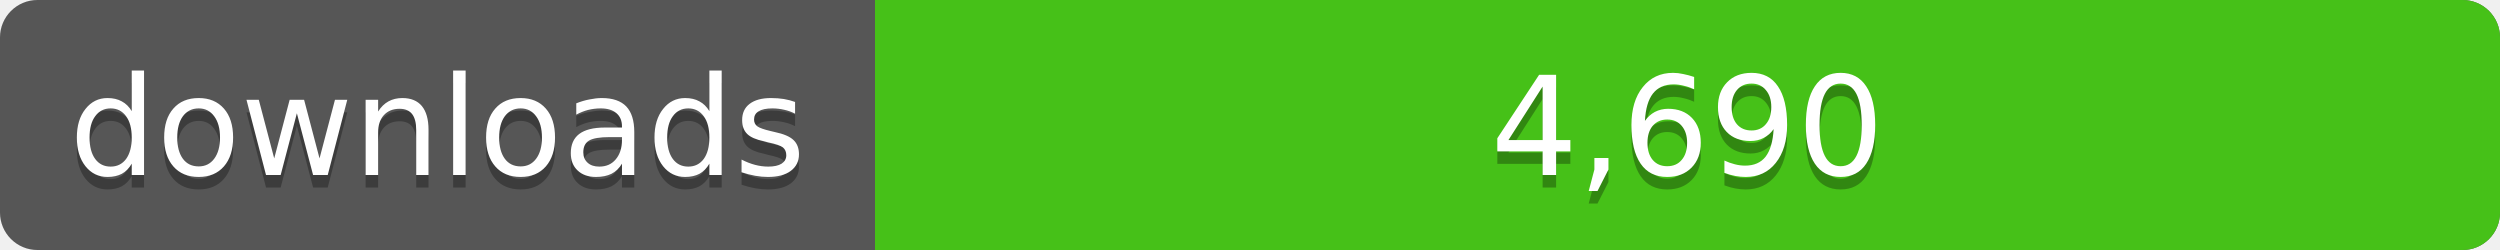
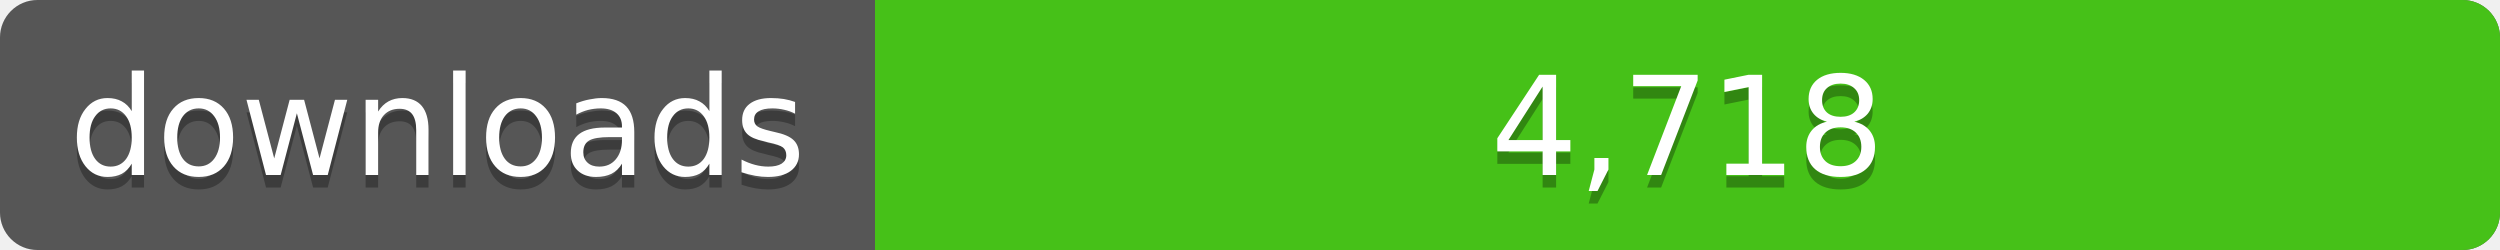
<svg xmlns="http://www.w3.org/2000/svg" width="200" height="20">
  <linearGradient id="a" x2="0" y2="100%%">
    <stop offset="0" stop-color="#bbb" stop-opacity=".1" />
    <stop offset="1" stop-opacity=".1" />
  </linearGradient>
  <rect rx="3" width="200" height="20" fill="#555" />
  <rect rx="3" x="70" width="130" height="20" fill="#4c1" />
  <path fill="#4c1" d="M70 0h4v20h-4z" />
  <rect rx="3" width="200" height="20" fill="url(#a)" />
  <g fill="#fff" text-anchor="middle" font-family="DejaVu Sans,Verdana,Geneva,sans-serif" font-size="11">
    <text x="35" y="15" fill="#010101" fill-opacity=".3">downloads</text>
    <text x="35" y="14">downloads</text>
-     <text x="135" y="15" fill="#010101" fill-opacity=".3">4,690</text>
-     <text x="135" y="14">4,690</text>
+     <text x="135" y="15" fill="#010101" fill-opacity=".3">4,718</text>
+     <text x="135" y="14">4,718</text>
  </g>
</svg>
